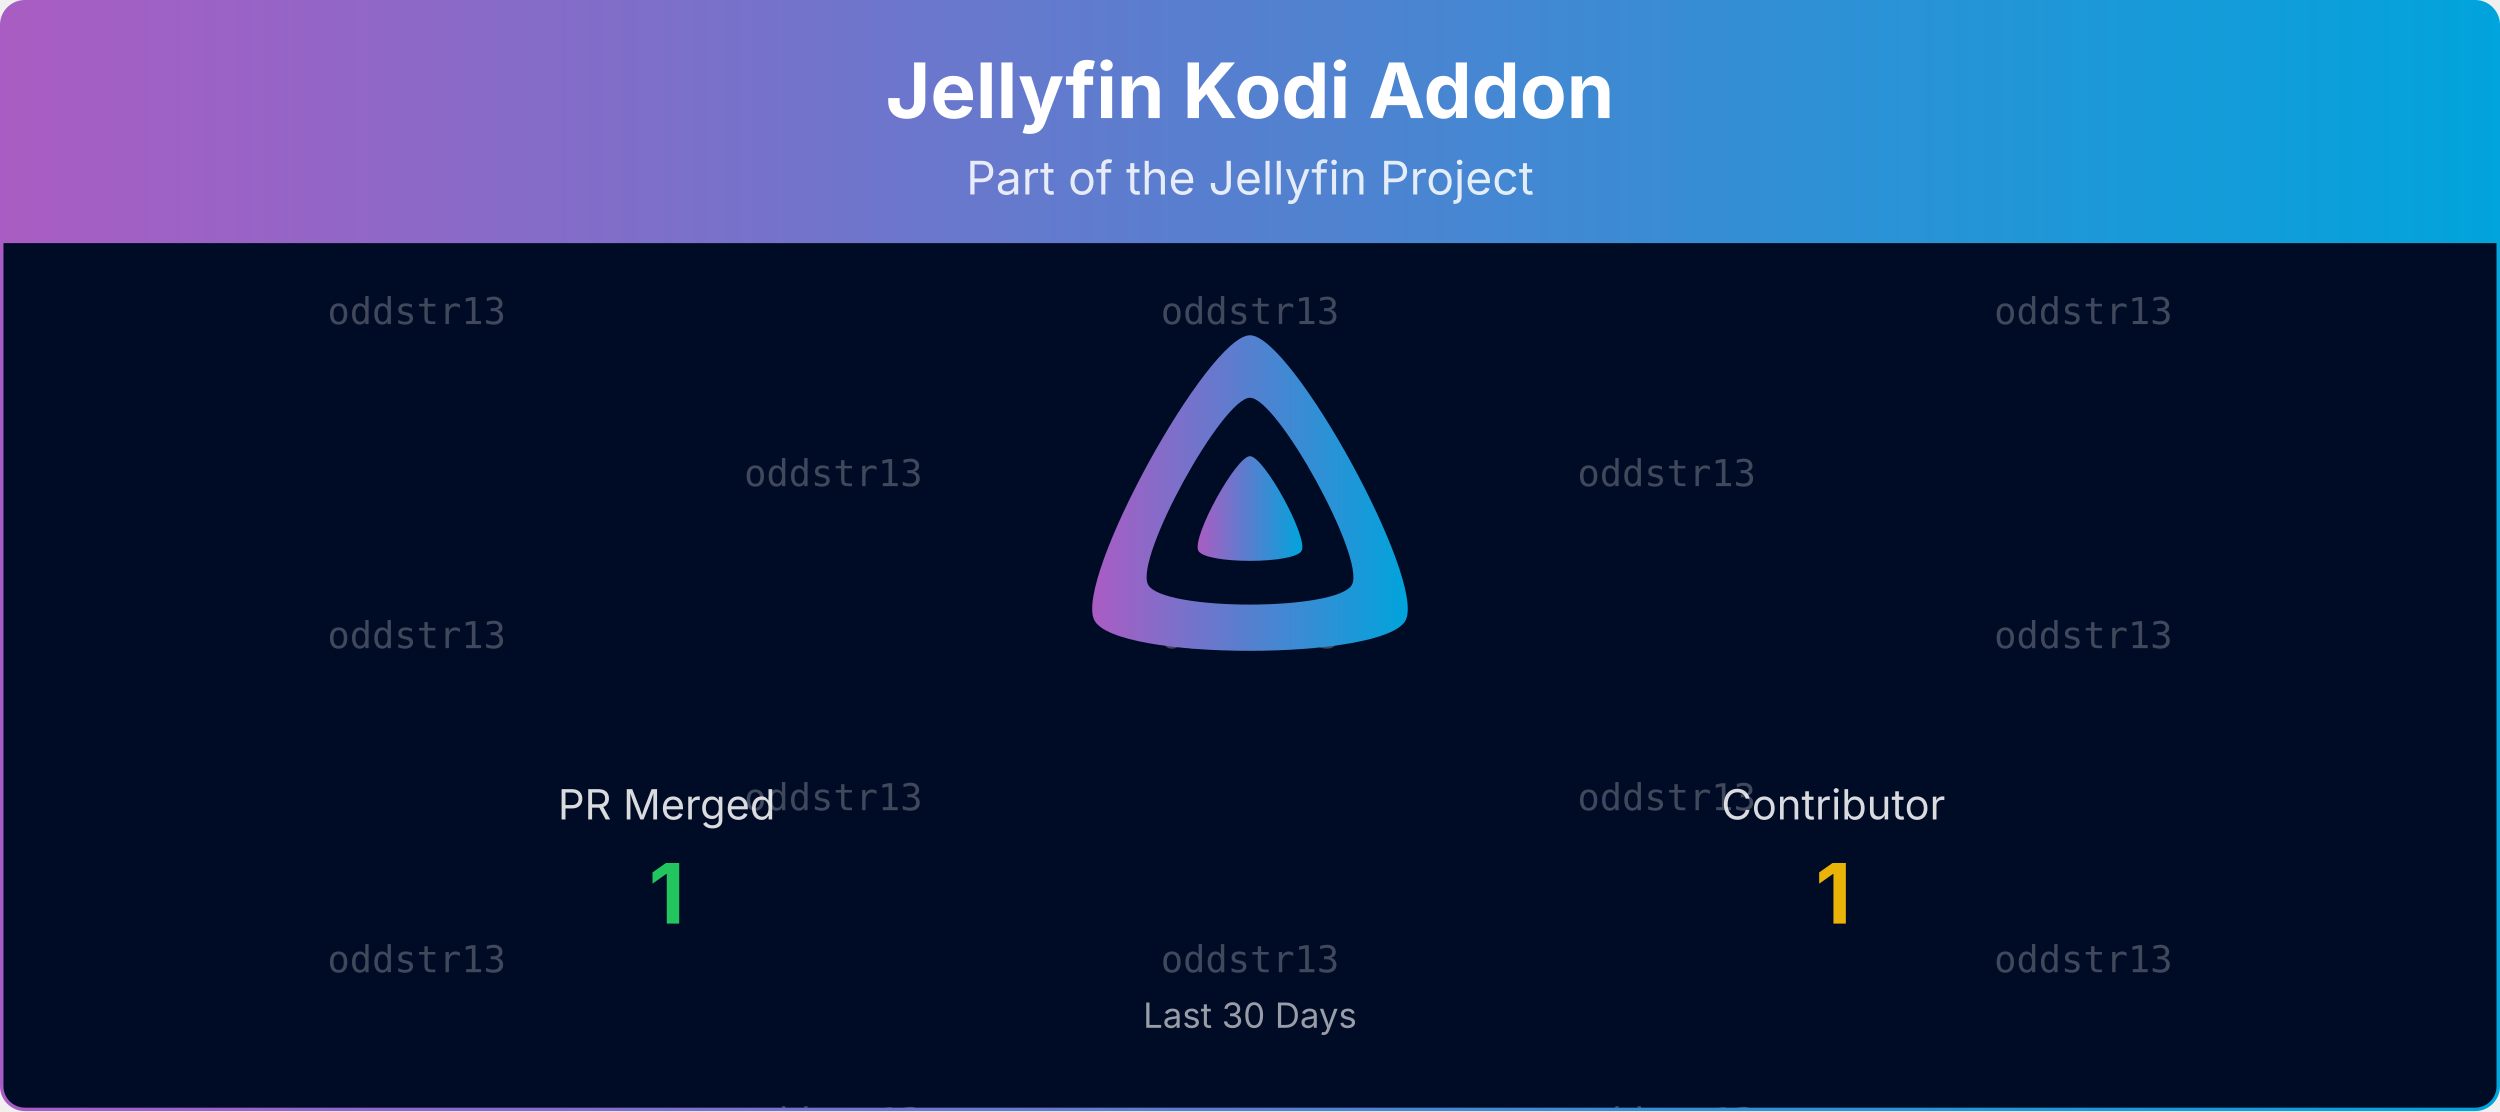
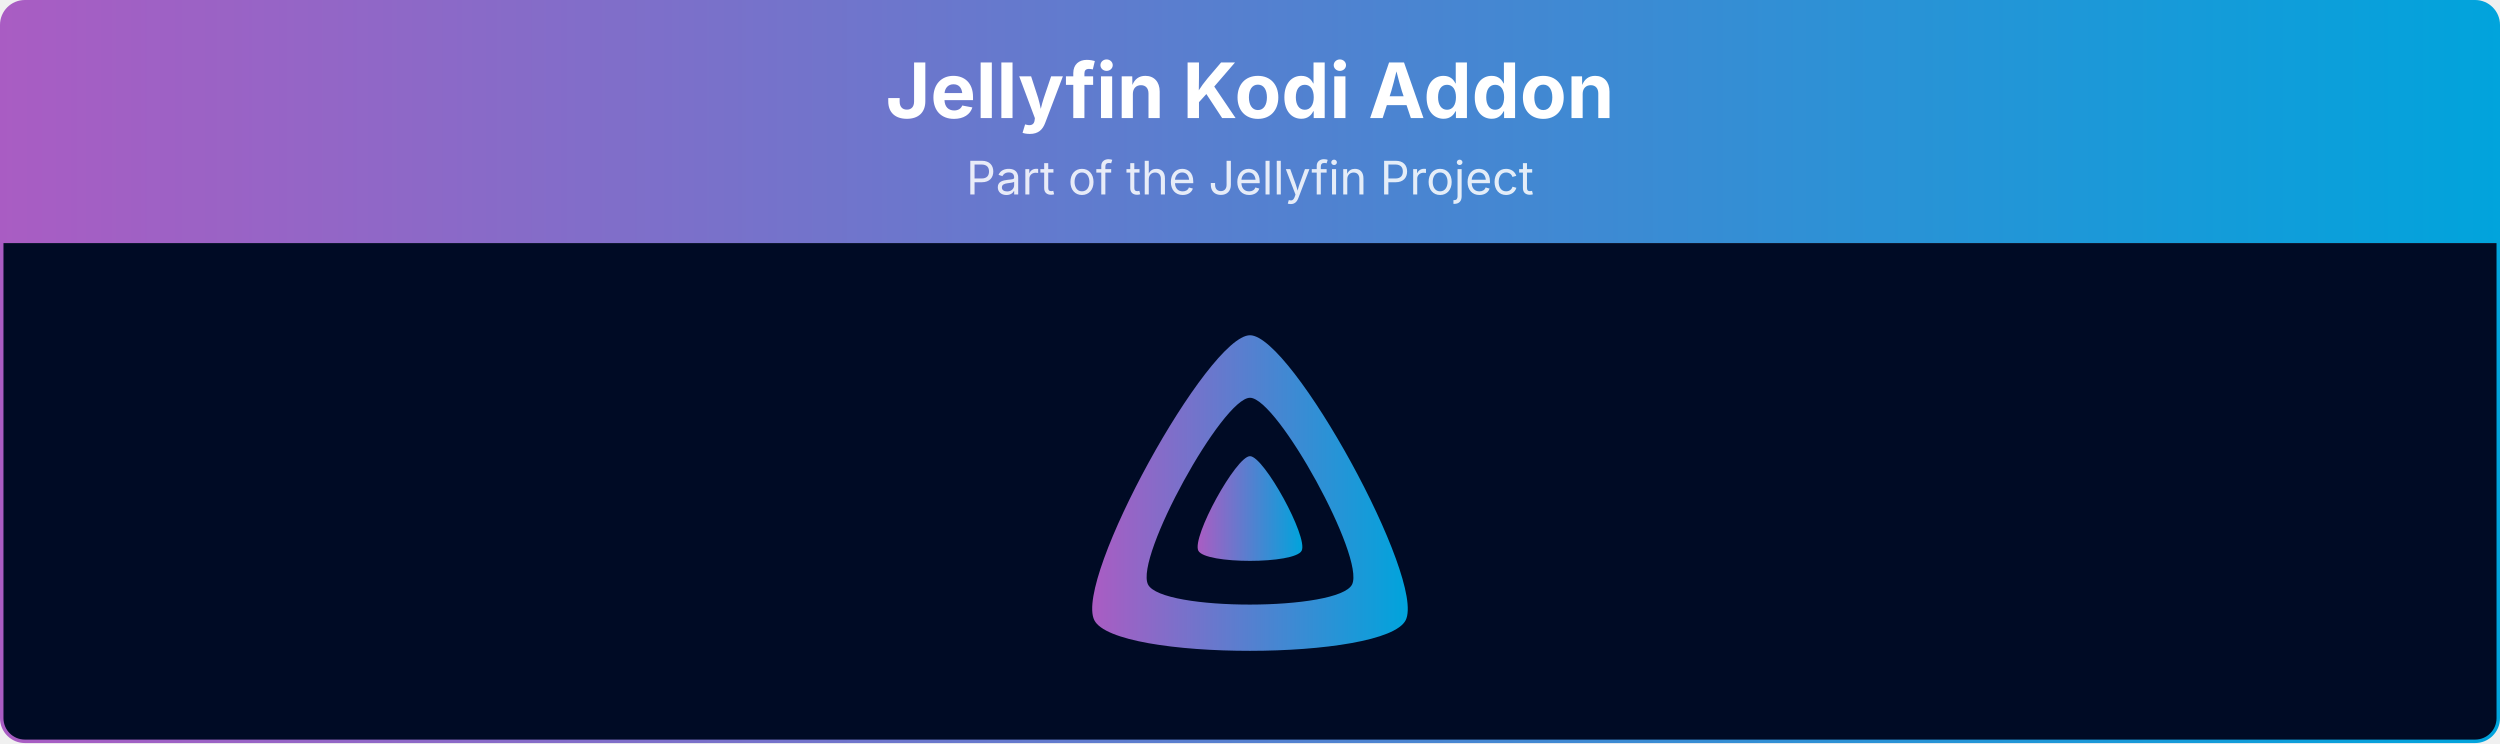
- <svg xmlns="http://www.w3.org/2000/svg" viewBox="0 0 1080 480" width="100%" role="img" aria-label="Jellyfin Kodi Addon">
+ <svg xmlns="http://www.w3.org/2000/svg" viewBox="0 0 1080 321" width="100%" role="img" aria-label="Jellyfin Kodi Addon">
  <defs>
    <linearGradient id="banner-jellycon-grad" x1="0" y1="0" x2="1" y2="0">
      <stop offset="0%" stop-color="#AA5CC3" />
      <stop offset="100%" stop-color="#00A4DC" />
    </linearGradient>
    <clipPath id="banner-jellycon-grad-clip">
-       <rect x="0.75" y="0.75" width="1078.5" height="478.5" rx="10" ry="10" />
-     </clipPath>
-   </defs>
-   <defs>
-     <clipPath id="banner-jellycon-grad-rain-clip">
-       <rect x="0.75" y="105" width="1078.5" height="374.25" />
+       <rect x="0.75" y="0.75" width="1078.5" height="319.5" rx="10" ry="10" />
    </clipPath>
  </defs>
  <g clip-path="url(#banner-jellycon-grad-clip)">
    <path d="M0.75,10.75 A10.0,10.0 0 0 1 10.75,0.75 L1069.25,0.75 A10.0,10.0 0 0 1 1079.25,10.75 L1079.25,105.00 L0.75,105.00 Z" fill="url(#banner-jellycon-grad)" />
    <text x="540.0" y="51" text-anchor="middle" font-size="33" font-weight="700" font-family="Plus Jakarta Sans, system-ui, -apple-system, Segoe UI, sans-serif" fill="#ffffff">Jellyfin Kodi Addon</text>
    <text x="540.0" y="84" text-anchor="middle" font-size="20" font-family="Plus Jakarta Sans, system-ui, -apple-system, Segoe UI, sans-serif" fill="#ffffff" opacity="0.85">Part of the Jellyfin Project</text>
-     <rect x="0.75" y="105" width="1078.5" height="374.25" fill="#000b25" />
-     <g opacity="0.25" clip-path="url(#banner-jellycon-grad-rain-clip)" font-family="ui-monospace, SFMono-Regular, Menlo, Consolas, monospace" font-size="16" fill="#ffffff" text-anchor="middle">
-       <g transform="translate(180.00,105)">
-         <g>
-           <animateTransform attributeName="transform" type="translate" values="0,-420;0,0" dur="10.00s" begin="-0.00s" repeatCount="indefinite" />
-           <text y="35.0">oddstr13</text>
-           <text y="175.0">oddstr13</text>
-           <text y="315.0">oddstr13</text>
-           <text y="455.0">oddstr13</text>
-           <text y="595.0">oddstr13</text>
-           <text y="735.0">oddstr13</text>
-         </g>
-       </g>
-       <g transform="translate(540.00,105)">
-         <g>
-           <animateTransform attributeName="transform" type="translate" values="0,-420;0,0" dur="10.00s" begin="-1.91s" repeatCount="indefinite" />
-           <text y="35.0">oddstr13</text>
-           <text y="175.0">oddstr13</text>
-           <text y="315.0">oddstr13</text>
-           <text y="455.0">oddstr13</text>
-           <text y="595.0">oddstr13</text>
-           <text y="735.0">oddstr13</text>
-         </g>
-       </g>
-       <g transform="translate(900.00,105)">
-         <g>
-           <animateTransform attributeName="transform" type="translate" values="0,-420;0,0" dur="10.00s" begin="-3.82s" repeatCount="indefinite" />
-           <text y="35.0">oddstr13</text>
-           <text y="175.0">oddstr13</text>
-           <text y="315.0">oddstr13</text>
-           <text y="455.0">oddstr13</text>
-           <text y="595.0">oddstr13</text>
-           <text y="735.0">oddstr13</text>
-         </g>
-       </g>
-       <g transform="translate(360.00,105)">
-         <g>
-           <animateTransform attributeName="transform" type="translate" values="0,-420;0,0" dur="10.00s" begin="-5.73s" repeatCount="indefinite" />
-           <text y="105.0">oddstr13</text>
-           <text y="245.0">oddstr13</text>
-           <text y="385.0">oddstr13</text>
-           <text y="525.0">oddstr13</text>
-           <text y="665.0">oddstr13</text>
-           <text y="805.0">oddstr13</text>
-         </g>
-       </g>
-       <g transform="translate(720.00,105)">
-         <g>
-           <animateTransform attributeName="transform" type="translate" values="0,-420;0,0" dur="10.00s" begin="-7.64s" repeatCount="indefinite" />
-           <text y="105.0">oddstr13</text>
-           <text y="245.0">oddstr13</text>
-           <text y="385.0">oddstr13</text>
-           <text y="525.0">oddstr13</text>
-           <text y="665.0">oddstr13</text>
-           <text y="805.0">oddstr13</text>
-         </g>
-       </g>
-     </g>
+     <rect x="0.75" y="105" width="1078.5" height="215.25" fill="#000b25" />
    <g transform="translate(465.00,138.00) scale(0.29297)">
      <path fill="url(#banner-jellycon-grad)" fill-rule="evenodd" d="M256,23.3c-61.6,0-259.8,359.4-229.6,420.1s429.3,60,459.2,0S317.6,23.3,256,23.3zM406.5,390.8c-19.6,39.3-281.1,39.8-300.9,0s110.1-275.3,150.4-275.3S426.1,351.4,406.5,390.8z" />
      <path fill="url(#banner-jellycon-grad)" d="M256,201.6c-20.4,0-86.2,119.3-76.2,139.4s142.5,19.9,152.4,0S276.5,201.6,256,201.6z" />
    </g>
-     <text x="288.0" y="354.0" text-anchor="middle" font-size="18" font-family="Plus Jakarta Sans, system-ui, -apple-system, Segoe UI, sans-serif" fill="#ffffff" opacity="0.85">PR Merged</text>
-     <text x="288.0" y="399.0" text-anchor="middle" font-size="36" font-weight="700" font-family="Plus Jakarta Sans, system-ui, -apple-system, Segoe UI, sans-serif" fill="#22c55e">1</text>
-     <text x="792.0" y="354.0" text-anchor="middle" font-size="18" font-family="Plus Jakarta Sans, system-ui, -apple-system, Segoe UI, sans-serif" fill="#ffffff" opacity="0.85">Contributor</text>
-     <text x="792.0" y="399.0" text-anchor="middle" font-size="36" font-weight="700" font-family="Plus Jakarta Sans, system-ui, -apple-system, Segoe UI, sans-serif" fill="#eab308">1</text>
-     <text x="540.0" y="444.0" text-anchor="middle" font-size="15" font-family="Plus Jakarta Sans, system-ui, -apple-system, Segoe UI, sans-serif" fill="#ffffff" opacity="0.6">Last 30 Days</text>
  </g>
-   <rect x="0.75" y="0.75" width="1078.5" height="478.5" rx="10" ry="10" fill="none" stroke="url(#banner-jellycon-grad)" stroke-width="1.5" />
+   <rect x="0.75" y="0.75" width="1078.5" height="319.5" rx="10" ry="10" fill="none" stroke="url(#banner-jellycon-grad)" stroke-width="1.5" />
</svg>
